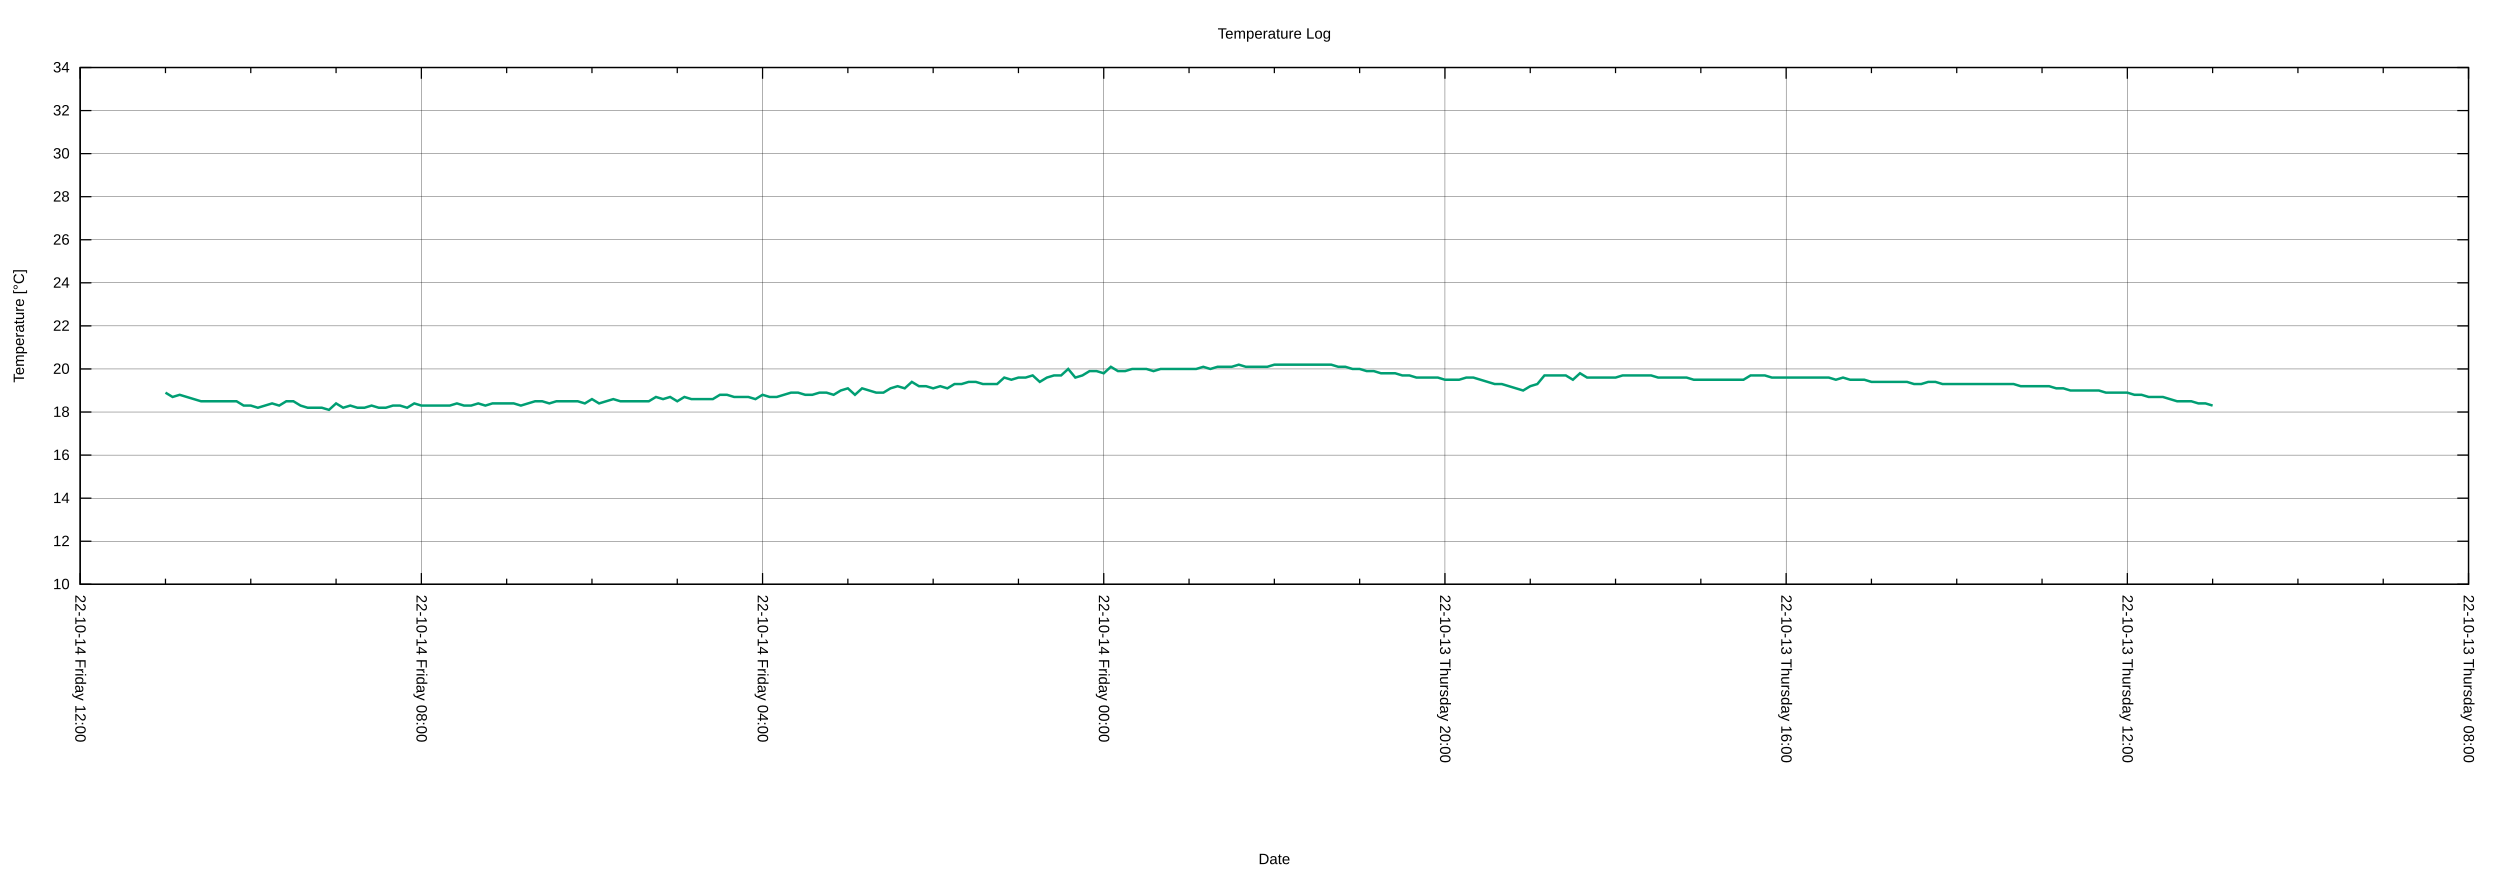
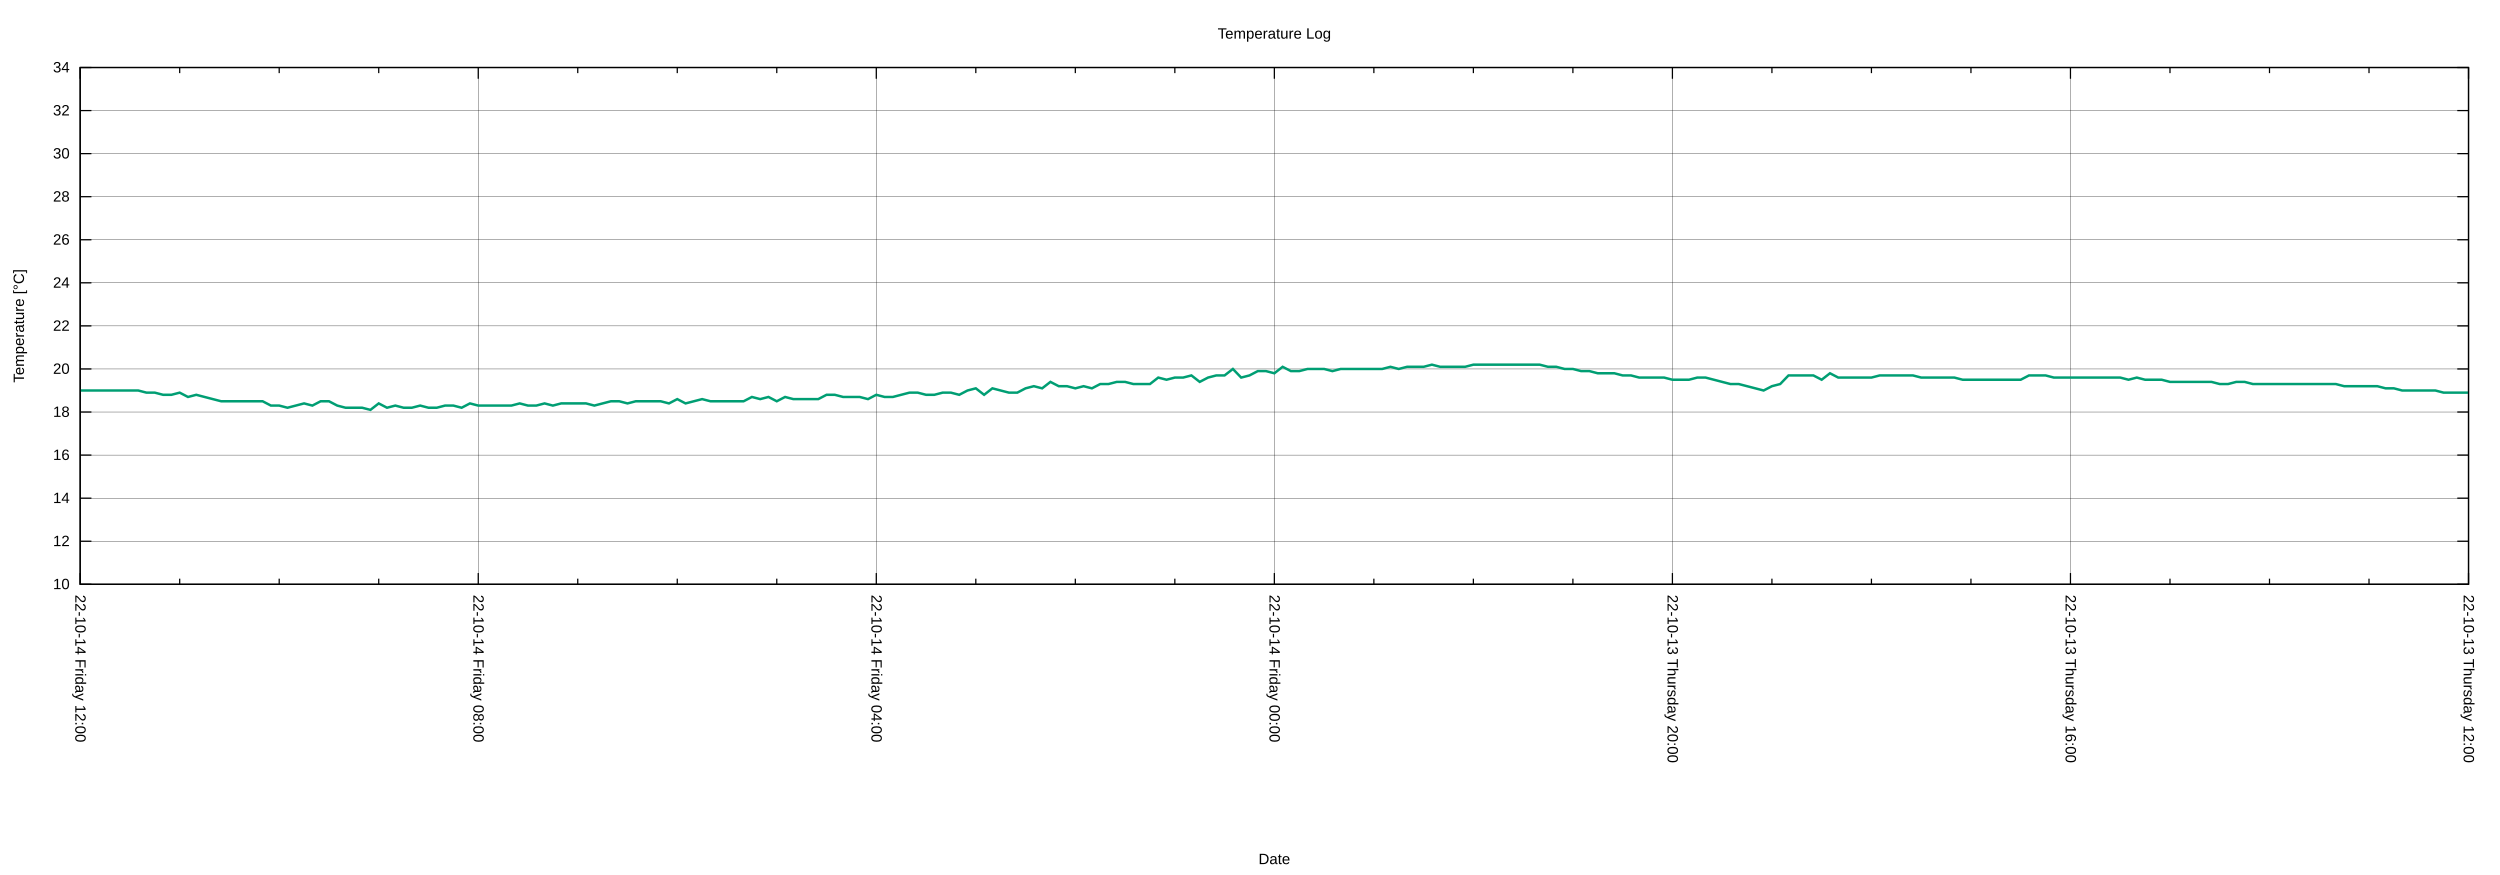
<svg xmlns="http://www.w3.org/2000/svg" xmlns:xlink="http://www.w3.org/1999/xlink" width="2000" height="700" viewBox="0 0 2000 700">
  <g id="gnuplot_canvas">
    <rect x="0" y="0" width="2000" height="700" fill="none" />
    <defs>
      <circle id="gpDot" r="0.5" stroke-width="0.5" stroke="currentColor" />
      <path id="gpPt0" stroke-width="0.222" stroke="currentColor" d="M-1,0 h2 M0,-1 v2" />
      <path id="gpPt1" stroke-width="0.222" stroke="currentColor" d="M-1,-1 L1,1 M1,-1 L-1,1" />
      <path id="gpPt2" stroke-width="0.222" stroke="currentColor" d="M-1,0 L1,0 M0,-1 L0,1 M-1,-1 L1,1 M-1,1 L1,-1" />
      <rect id="gpPt3" stroke-width="0.222" stroke="currentColor" x="-1" y="-1" width="2" height="2" />
      <rect id="gpPt4" stroke-width="0.222" stroke="currentColor" fill="currentColor" x="-1" y="-1" width="2" height="2" />
      <circle id="gpPt5" stroke-width="0.222" stroke="currentColor" cx="0" cy="0" r="1" />
      <use xlink:href="#gpPt5" id="gpPt6" fill="currentColor" stroke="none" />
      <path id="gpPt7" stroke-width="0.222" stroke="currentColor" d="M0,-1.33 L-1.33,0.67 L1.33,0.67 z" />
      <use xlink:href="#gpPt7" id="gpPt8" fill="currentColor" stroke="none" />
      <use xlink:href="#gpPt7" id="gpPt9" stroke="currentColor" transform="rotate(180)" />
      <use xlink:href="#gpPt9" id="gpPt10" fill="currentColor" stroke="none" />
      <use xlink:href="#gpPt3" id="gpPt11" stroke="currentColor" transform="rotate(45)" />
      <use xlink:href="#gpPt11" id="gpPt12" fill="currentColor" stroke="none" />
      <path id="gpPt13" stroke-width="0.222" stroke="currentColor" d="M0,1.330 L1.265,0.411 L0.782,-1.067 L-0.782,-1.076 L-1.265,0.411 z" />
      <use xlink:href="#gpPt13" id="gpPt14" fill="currentColor" stroke="none" />
      <filter id="textbox" filterUnits="objectBoundingBox" x="0" y="0" height="1" width="1">
        <feFlood flood-color="white" flood-opacity="1" result="bgnd" />
        <feComposite in="SourceGraphic" in2="bgnd" operator="atop" />
      </filter>
      <filter id="greybox" filterUnits="objectBoundingBox" x="0" y="0" height="1" width="1">
        <feFlood flood-color="lightgrey" flood-opacity="1" result="grey" />
        <feComposite in="SourceGraphic" in2="grey" operator="atop" />
      </filter>
    </defs>
    <g fill="none" color="white" stroke="currentColor" stroke-width="1.00" stroke-linecap="butt" stroke-linejoin="miter">
</g>
    <g fill="none" color="black" stroke="currentColor" stroke-width="1.00" stroke-linecap="butt" stroke-linejoin="miter">
</g>
    <g fill="none" color="black" stroke="black" stroke-width="0.25" stroke-linecap="butt" stroke-linejoin="miter">
</g>
    <g fill="none" color="black" stroke="currentColor" stroke-width="0.25" stroke-linecap="butt" stroke-linejoin="miter">
      <path stroke="black" class="gridline" d="M64.14,467.43 L1974.82,467.43  " />
    </g>
    <g fill="none" color="black" stroke="black" stroke-width="1.00" stroke-linecap="butt" stroke-linejoin="miter">
</g>
    <g fill="none" color="black" stroke="currentColor" stroke-width="1.00" stroke-linecap="butt" stroke-linejoin="miter">
      <path stroke="black" d="M64.14,467.43 L73.14,467.43 M1974.82,467.43 L1965.82,467.43  " />
      <g transform="translate(55.75,471.33)" stroke="none" fill="black" font-family="Arial" font-size="12.00" text-anchor="end">
        <text>
          <tspan font-family="Arial"> 10</tspan>
        </text>
      </g>
    </g>
    <g fill="none" color="black" stroke="currentColor" stroke-width="1.00" stroke-linecap="butt" stroke-linejoin="miter">
</g>
    <g fill="none" color="black" stroke="black" stroke-width="0.25" stroke-linecap="butt" stroke-linejoin="miter">
</g>
    <g fill="none" color="black" stroke="currentColor" stroke-width="0.25" stroke-linecap="butt" stroke-linejoin="miter">
      <path stroke="black" class="gridline" d="M64.14,432.98 L1974.82,432.98  " />
    </g>
    <g fill="none" color="black" stroke="black" stroke-width="1.00" stroke-linecap="butt" stroke-linejoin="miter">
</g>
    <g fill="none" color="black" stroke="currentColor" stroke-width="1.00" stroke-linecap="butt" stroke-linejoin="miter">
      <path stroke="black" d="M64.14,432.98 L73.14,432.98 M1974.82,432.98 L1965.82,432.98  " />
      <g transform="translate(55.75,436.88)" stroke="none" fill="black" font-family="Arial" font-size="12.00" text-anchor="end">
        <text>
          <tspan font-family="Arial"> 12</tspan>
        </text>
      </g>
    </g>
    <g fill="none" color="black" stroke="currentColor" stroke-width="1.00" stroke-linecap="butt" stroke-linejoin="miter">
</g>
    <g fill="none" color="black" stroke="black" stroke-width="0.25" stroke-linecap="butt" stroke-linejoin="miter">
</g>
    <g fill="none" color="black" stroke="currentColor" stroke-width="0.25" stroke-linecap="butt" stroke-linejoin="miter">
      <path stroke="black" class="gridline" d="M64.14,398.53 L1974.82,398.53  " />
    </g>
    <g fill="none" color="black" stroke="black" stroke-width="1.00" stroke-linecap="butt" stroke-linejoin="miter">
</g>
    <g fill="none" color="black" stroke="currentColor" stroke-width="1.00" stroke-linecap="butt" stroke-linejoin="miter">
      <path stroke="black" d="M64.14,398.53 L73.14,398.53 M1974.82,398.53 L1965.82,398.53  " />
      <g transform="translate(55.75,402.43)" stroke="none" fill="black" font-family="Arial" font-size="12.00" text-anchor="end">
        <text>
          <tspan font-family="Arial"> 14</tspan>
        </text>
      </g>
    </g>
    <g fill="none" color="black" stroke="currentColor" stroke-width="1.00" stroke-linecap="butt" stroke-linejoin="miter">
</g>
    <g fill="none" color="black" stroke="black" stroke-width="0.25" stroke-linecap="butt" stroke-linejoin="miter">
</g>
    <g fill="none" color="black" stroke="currentColor" stroke-width="0.25" stroke-linecap="butt" stroke-linejoin="miter">
      <path stroke="black" class="gridline" d="M64.14,364.07 L1974.82,364.07  " />
    </g>
    <g fill="none" color="black" stroke="black" stroke-width="1.00" stroke-linecap="butt" stroke-linejoin="miter">
</g>
    <g fill="none" color="black" stroke="currentColor" stroke-width="1.00" stroke-linecap="butt" stroke-linejoin="miter">
      <path stroke="black" d="M64.14,364.07 L73.14,364.07 M1974.82,364.07 L1965.82,364.07  " />
      <g transform="translate(55.75,367.97)" stroke="none" fill="black" font-family="Arial" font-size="12.00" text-anchor="end">
        <text>
          <tspan font-family="Arial"> 16</tspan>
        </text>
      </g>
    </g>
    <g fill="none" color="black" stroke="currentColor" stroke-width="1.00" stroke-linecap="butt" stroke-linejoin="miter">
</g>
    <g fill="none" color="black" stroke="black" stroke-width="0.25" stroke-linecap="butt" stroke-linejoin="miter">
</g>
    <g fill="none" color="black" stroke="currentColor" stroke-width="0.25" stroke-linecap="butt" stroke-linejoin="miter">
      <path stroke="black" class="gridline" d="M64.14,329.62 L1974.82,329.62  " />
    </g>
    <g fill="none" color="black" stroke="black" stroke-width="1.00" stroke-linecap="butt" stroke-linejoin="miter">
</g>
    <g fill="none" color="black" stroke="currentColor" stroke-width="1.00" stroke-linecap="butt" stroke-linejoin="miter">
      <path stroke="black" d="M64.14,329.62 L73.14,329.62 M1974.82,329.62 L1965.82,329.62  " />
      <g transform="translate(55.75,333.52)" stroke="none" fill="black" font-family="Arial" font-size="12.00" text-anchor="end">
        <text>
          <tspan font-family="Arial"> 18</tspan>
        </text>
      </g>
    </g>
    <g fill="none" color="black" stroke="currentColor" stroke-width="1.00" stroke-linecap="butt" stroke-linejoin="miter">
</g>
    <g fill="none" color="black" stroke="black" stroke-width="0.25" stroke-linecap="butt" stroke-linejoin="miter">
</g>
    <g fill="none" color="black" stroke="currentColor" stroke-width="0.25" stroke-linecap="butt" stroke-linejoin="miter">
      <path stroke="black" class="gridline" d="M64.14,295.17 L1974.82,295.17  " />
    </g>
    <g fill="none" color="black" stroke="black" stroke-width="1.00" stroke-linecap="butt" stroke-linejoin="miter">
</g>
    <g fill="none" color="black" stroke="currentColor" stroke-width="1.00" stroke-linecap="butt" stroke-linejoin="miter">
      <path stroke="black" d="M64.14,295.17 L73.14,295.17 M1974.82,295.17 L1965.82,295.17  " />
      <g transform="translate(55.75,299.07)" stroke="none" fill="black" font-family="Arial" font-size="12.00" text-anchor="end">
        <text>
          <tspan font-family="Arial"> 20</tspan>
        </text>
      </g>
    </g>
    <g fill="none" color="black" stroke="currentColor" stroke-width="1.00" stroke-linecap="butt" stroke-linejoin="miter">
</g>
    <g fill="none" color="black" stroke="black" stroke-width="0.25" stroke-linecap="butt" stroke-linejoin="miter">
</g>
    <g fill="none" color="black" stroke="currentColor" stroke-width="0.25" stroke-linecap="butt" stroke-linejoin="miter">
      <path stroke="black" class="gridline" d="M64.14,260.72 L1974.82,260.72  " />
    </g>
    <g fill="none" color="black" stroke="black" stroke-width="1.00" stroke-linecap="butt" stroke-linejoin="miter">
</g>
    <g fill="none" color="black" stroke="currentColor" stroke-width="1.00" stroke-linecap="butt" stroke-linejoin="miter">
      <path stroke="black" d="M64.14,260.72 L73.14,260.72 M1974.82,260.72 L1965.82,260.72  " />
      <g transform="translate(55.75,264.62)" stroke="none" fill="black" font-family="Arial" font-size="12.00" text-anchor="end">
        <text>
          <tspan font-family="Arial"> 22</tspan>
        </text>
      </g>
    </g>
    <g fill="none" color="black" stroke="currentColor" stroke-width="1.00" stroke-linecap="butt" stroke-linejoin="miter">
</g>
    <g fill="none" color="black" stroke="black" stroke-width="0.25" stroke-linecap="butt" stroke-linejoin="miter">
</g>
    <g fill="none" color="black" stroke="currentColor" stroke-width="0.25" stroke-linecap="butt" stroke-linejoin="miter">
      <path stroke="black" class="gridline" d="M64.14,226.27 L1974.82,226.27  " />
    </g>
    <g fill="none" color="black" stroke="black" stroke-width="1.00" stroke-linecap="butt" stroke-linejoin="miter">
</g>
    <g fill="none" color="black" stroke="currentColor" stroke-width="1.00" stroke-linecap="butt" stroke-linejoin="miter">
      <path stroke="black" d="M64.14,226.27 L73.14,226.27 M1974.82,226.27 L1965.82,226.27  " />
      <g transform="translate(55.75,230.17)" stroke="none" fill="black" font-family="Arial" font-size="12.00" text-anchor="end">
        <text>
          <tspan font-family="Arial"> 24</tspan>
        </text>
      </g>
    </g>
    <g fill="none" color="black" stroke="currentColor" stroke-width="1.00" stroke-linecap="butt" stroke-linejoin="miter">
</g>
    <g fill="none" color="black" stroke="black" stroke-width="0.25" stroke-linecap="butt" stroke-linejoin="miter">
</g>
    <g fill="none" color="black" stroke="currentColor" stroke-width="0.25" stroke-linecap="butt" stroke-linejoin="miter">
      <path stroke="black" class="gridline" d="M64.14,191.82 L1974.82,191.82  " />
    </g>
    <g fill="none" color="black" stroke="black" stroke-width="1.00" stroke-linecap="butt" stroke-linejoin="miter">
</g>
    <g fill="none" color="black" stroke="currentColor" stroke-width="1.00" stroke-linecap="butt" stroke-linejoin="miter">
      <path stroke="black" d="M64.14,191.82 L73.14,191.82 M1974.82,191.82 L1965.82,191.82  " />
      <g transform="translate(55.75,195.72)" stroke="none" fill="black" font-family="Arial" font-size="12.00" text-anchor="end">
        <text>
          <tspan font-family="Arial"> 26</tspan>
        </text>
      </g>
    </g>
    <g fill="none" color="black" stroke="currentColor" stroke-width="1.00" stroke-linecap="butt" stroke-linejoin="miter">
</g>
    <g fill="none" color="black" stroke="black" stroke-width="0.25" stroke-linecap="butt" stroke-linejoin="miter">
</g>
    <g fill="none" color="black" stroke="currentColor" stroke-width="0.25" stroke-linecap="butt" stroke-linejoin="miter">
      <path stroke="black" class="gridline" d="M64.14,157.36 L1974.82,157.36  " />
    </g>
    <g fill="none" color="black" stroke="black" stroke-width="1.00" stroke-linecap="butt" stroke-linejoin="miter">
</g>
    <g fill="none" color="black" stroke="currentColor" stroke-width="1.00" stroke-linecap="butt" stroke-linejoin="miter">
      <path stroke="black" d="M64.14,157.36 L73.14,157.36 M1974.82,157.36 L1965.82,157.36  " />
      <g transform="translate(55.75,161.26)" stroke="none" fill="black" font-family="Arial" font-size="12.00" text-anchor="end">
        <text>
          <tspan font-family="Arial"> 28</tspan>
        </text>
      </g>
    </g>
    <g fill="none" color="black" stroke="currentColor" stroke-width="1.00" stroke-linecap="butt" stroke-linejoin="miter">
</g>
    <g fill="none" color="black" stroke="black" stroke-width="0.25" stroke-linecap="butt" stroke-linejoin="miter">
</g>
    <g fill="none" color="black" stroke="currentColor" stroke-width="0.25" stroke-linecap="butt" stroke-linejoin="miter">
      <path stroke="black" class="gridline" d="M64.14,122.91 L1974.82,122.91  " />
    </g>
    <g fill="none" color="black" stroke="black" stroke-width="1.00" stroke-linecap="butt" stroke-linejoin="miter">
</g>
    <g fill="none" color="black" stroke="currentColor" stroke-width="1.00" stroke-linecap="butt" stroke-linejoin="miter">
      <path stroke="black" d="M64.14,122.91 L73.14,122.91 M1974.82,122.91 L1965.82,122.91  " />
      <g transform="translate(55.75,126.81)" stroke="none" fill="black" font-family="Arial" font-size="12.00" text-anchor="end">
        <text>
          <tspan font-family="Arial"> 30</tspan>
        </text>
      </g>
    </g>
    <g fill="none" color="black" stroke="currentColor" stroke-width="1.00" stroke-linecap="butt" stroke-linejoin="miter">
</g>
    <g fill="none" color="black" stroke="black" stroke-width="0.25" stroke-linecap="butt" stroke-linejoin="miter">
</g>
    <g fill="none" color="black" stroke="currentColor" stroke-width="0.25" stroke-linecap="butt" stroke-linejoin="miter">
      <path stroke="black" class="gridline" d="M64.14,88.46 L1974.82,88.46  " />
    </g>
    <g fill="none" color="black" stroke="black" stroke-width="1.00" stroke-linecap="butt" stroke-linejoin="miter">
</g>
    <g fill="none" color="black" stroke="currentColor" stroke-width="1.00" stroke-linecap="butt" stroke-linejoin="miter">
      <path stroke="black" d="M64.14,88.46 L73.14,88.46 M1974.82,88.46 L1965.82,88.46  " />
      <g transform="translate(55.75,92.36)" stroke="none" fill="black" font-family="Arial" font-size="12.00" text-anchor="end">
        <text>
          <tspan font-family="Arial"> 32</tspan>
        </text>
      </g>
    </g>
    <g fill="none" color="black" stroke="currentColor" stroke-width="1.00" stroke-linecap="butt" stroke-linejoin="miter">
</g>
    <g fill="none" color="black" stroke="black" stroke-width="0.25" stroke-linecap="butt" stroke-linejoin="miter">
</g>
    <g fill="none" color="black" stroke="currentColor" stroke-width="0.25" stroke-linecap="butt" stroke-linejoin="miter">
      <path stroke="black" class="gridline" d="M64.14,54.01 L1974.82,54.01  " />
    </g>
    <g fill="none" color="black" stroke="black" stroke-width="1.00" stroke-linecap="butt" stroke-linejoin="miter">
</g>
    <g fill="none" color="black" stroke="currentColor" stroke-width="1.00" stroke-linecap="butt" stroke-linejoin="miter">
      <path stroke="black" d="M64.14,54.01 L73.14,54.01 M1974.82,54.01 L1965.82,54.01  " />
      <g transform="translate(55.75,57.91)" stroke="none" fill="black" font-family="Arial" font-size="12.00" text-anchor="end">
        <text>
          <tspan font-family="Arial"> 34</tspan>
        </text>
      </g>
    </g>
    <g fill="none" color="black" stroke="currentColor" stroke-width="1.00" stroke-linecap="butt" stroke-linejoin="miter">
</g>
    <g fill="none" color="black" stroke="black" stroke-width="0.25" stroke-linecap="butt" stroke-linejoin="miter">
</g>
    <g fill="none" color="black" stroke="currentColor" stroke-width="0.25" stroke-linecap="butt" stroke-linejoin="miter">
      <path stroke="black" class="gridline" d="M1974.82,467.43 L1974.82,54.01  " />
    </g>
    <g fill="none" color="black" stroke="black" stroke-width="1.00" stroke-linecap="butt" stroke-linejoin="miter">
</g>
    <g fill="none" color="black" stroke="currentColor" stroke-width="1.00" stroke-linecap="butt" stroke-linejoin="miter">
      <path stroke="black" d="M1974.82,467.43 L1974.82,458.43 M1974.82,54.01 L1974.82,63.01  " />
      <g transform="translate(1970.92,475.82) rotate(90)" stroke="none" fill="black" font-family="Arial" font-size="12.00" text-anchor="start">
        <text>
-           <tspan font-family="Arial">22-10-13 Thursday 08:00</tspan>
-         </text>
-       </g>
-     </g>
-     <g fill="none" color="black" stroke="currentColor" stroke-width="1.00" stroke-linecap="butt" stroke-linejoin="miter">
-       <path stroke="black" d="M1906.58,467.43 L1906.58,462.93 M1906.58,54.01 L1906.58,58.51 M1838.34,467.43 L1838.34,462.93 M1838.34,54.01 L1838.34,58.51   M1770.10,467.43 L1770.10,462.93 M1770.10,54.01 L1770.10,58.51  " />
-     </g>
-     <g fill="none" color="black" stroke="black" stroke-width="0.25" stroke-linecap="butt" stroke-linejoin="miter">
- </g>
-     <g fill="none" color="black" stroke="currentColor" stroke-width="0.25" stroke-linecap="butt" stroke-linejoin="miter">
-       <path stroke="black" class="gridline" d="M1701.87,467.43 L1701.87,54.01  " />
-     </g>
-     <g fill="none" color="black" stroke="black" stroke-width="1.00" stroke-linecap="butt" stroke-linejoin="miter">
- </g>
-     <g fill="none" color="black" stroke="currentColor" stroke-width="1.00" stroke-linecap="butt" stroke-linejoin="miter">
-       <path stroke="black" d="M1701.87,467.43 L1701.87,458.43 M1701.87,54.01 L1701.87,63.01  " />
-       <g transform="translate(1697.97,475.82) rotate(90)" stroke="none" fill="black" font-family="Arial" font-size="12.00" text-anchor="start">
-         <text>
          <tspan font-family="Arial">22-10-13 Thursday 12:00</tspan>
        </text>
      </g>
    </g>
    <g fill="none" color="black" stroke="currentColor" stroke-width="1.00" stroke-linecap="butt" stroke-linejoin="miter">
-       <path stroke="black" d="M1633.63,467.43 L1633.63,462.93 M1633.63,54.01 L1633.63,58.51 M1565.39,467.43 L1565.39,462.93 M1565.39,54.01 L1565.39,58.51   M1497.15,467.43 L1497.15,462.93 M1497.15,54.01 L1497.15,58.51  " />
-     </g>
-     <g fill="none" color="black" stroke="black" stroke-width="0.25" stroke-linecap="butt" stroke-linejoin="miter">
- </g>
-     <g fill="none" color="black" stroke="currentColor" stroke-width="0.25" stroke-linecap="butt" stroke-linejoin="miter">
-       <path stroke="black" class="gridline" d="M1428.91,467.43 L1428.91,54.01  " />
-     </g>
-     <g fill="none" color="black" stroke="black" stroke-width="1.00" stroke-linecap="butt" stroke-linejoin="miter">
- </g>
-     <g fill="none" color="black" stroke="currentColor" stroke-width="1.00" stroke-linecap="butt" stroke-linejoin="miter">
-       <path stroke="black" d="M1428.91,467.43 L1428.91,458.43 M1428.91,54.01 L1428.91,63.01  " />
-       <g transform="translate(1425.01,475.82) rotate(90)" stroke="none" fill="black" font-family="Arial" font-size="12.00" text-anchor="start">
+       <path stroke="black" d="M1895.21,467.43 L1895.21,462.93 M1895.21,54.01 L1895.21,58.51 M1815.60,467.43 L1815.60,462.93 M1815.60,54.01 L1815.60,58.51   M1735.99,467.43 L1735.99,462.93 M1735.99,54.01 L1735.99,58.51  " />
+     </g>
+     <g fill="none" color="black" stroke="black" stroke-width="0.25" stroke-linecap="butt" stroke-linejoin="miter">
+ </g>
+     <g fill="none" color="black" stroke="currentColor" stroke-width="0.25" stroke-linecap="butt" stroke-linejoin="miter">
+       <path stroke="black" class="gridline" d="M1656.37,467.43 L1656.37,54.01  " />
+     </g>
+     <g fill="none" color="black" stroke="black" stroke-width="1.00" stroke-linecap="butt" stroke-linejoin="miter">
+ </g>
+     <g fill="none" color="black" stroke="currentColor" stroke-width="1.00" stroke-linecap="butt" stroke-linejoin="miter">
+       <path stroke="black" d="M1656.37,467.43 L1656.37,458.43 M1656.37,54.01 L1656.37,63.01  " />
+       <g transform="translate(1652.47,475.82) rotate(90)" stroke="none" fill="black" font-family="Arial" font-size="12.00" text-anchor="start">
        <text>
          <tspan font-family="Arial">22-10-13 Thursday 16:00</tspan>
        </text>
      </g>
    </g>
    <g fill="none" color="black" stroke="currentColor" stroke-width="1.00" stroke-linecap="butt" stroke-linejoin="miter">
-       <path stroke="black" d="M1360.67,467.43 L1360.67,462.93 M1360.67,54.01 L1360.67,58.51 M1292.43,467.43 L1292.43,462.93 M1292.43,54.01 L1292.43,58.51   M1224.20,467.43 L1224.20,462.93 M1224.20,54.01 L1224.20,58.51  " />
-     </g>
-     <g fill="none" color="black" stroke="black" stroke-width="0.25" stroke-linecap="butt" stroke-linejoin="miter">
- </g>
-     <g fill="none" color="black" stroke="currentColor" stroke-width="0.25" stroke-linecap="butt" stroke-linejoin="miter">
-       <path stroke="black" class="gridline" d="M1155.96,467.43 L1155.96,54.01  " />
-     </g>
-     <g fill="none" color="black" stroke="black" stroke-width="1.00" stroke-linecap="butt" stroke-linejoin="miter">
- </g>
-     <g fill="none" color="black" stroke="currentColor" stroke-width="1.00" stroke-linecap="butt" stroke-linejoin="miter">
-       <path stroke="black" d="M1155.96,467.43 L1155.96,458.43 M1155.96,54.01 L1155.96,63.01  " />
-       <g transform="translate(1152.06,475.82) rotate(90)" stroke="none" fill="black" font-family="Arial" font-size="12.00" text-anchor="start">
+       <path stroke="black" d="M1576.76,467.43 L1576.76,462.93 M1576.76,54.01 L1576.76,58.51 M1497.15,467.43 L1497.15,462.93 M1497.15,54.01 L1497.15,58.51   M1417.54,467.43 L1417.54,462.93 M1417.54,54.01 L1417.54,58.51  " />
+     </g>
+     <g fill="none" color="black" stroke="black" stroke-width="0.25" stroke-linecap="butt" stroke-linejoin="miter">
+ </g>
+     <g fill="none" color="black" stroke="currentColor" stroke-width="0.25" stroke-linecap="butt" stroke-linejoin="miter">
+       <path stroke="black" class="gridline" d="M1337.93,467.43 L1337.93,54.01  " />
+     </g>
+     <g fill="none" color="black" stroke="black" stroke-width="1.00" stroke-linecap="butt" stroke-linejoin="miter">
+ </g>
+     <g fill="none" color="black" stroke="currentColor" stroke-width="1.00" stroke-linecap="butt" stroke-linejoin="miter">
+       <path stroke="black" d="M1337.93,467.43 L1337.93,458.43 M1337.93,54.01 L1337.93,63.01  " />
+       <g transform="translate(1334.03,475.82) rotate(90)" stroke="none" fill="black" font-family="Arial" font-size="12.00" text-anchor="start">
        <text>
          <tspan font-family="Arial">22-10-13 Thursday 20:00</tspan>
        </text>
      </g>
    </g>
    <g fill="none" color="black" stroke="currentColor" stroke-width="1.00" stroke-linecap="butt" stroke-linejoin="miter">
-       <path stroke="black" d="M1087.72,467.43 L1087.72,462.93 M1087.72,54.01 L1087.72,58.51 M1019.48,467.43 L1019.48,462.93 M1019.48,54.01 L1019.48,58.51   M951.24,467.43 L951.24,462.93 M951.24,54.01 L951.24,58.51  " />
-     </g>
-     <g fill="none" color="black" stroke="black" stroke-width="0.25" stroke-linecap="butt" stroke-linejoin="miter">
- </g>
-     <g fill="none" color="black" stroke="currentColor" stroke-width="0.25" stroke-linecap="butt" stroke-linejoin="miter">
-       <path stroke="black" class="gridline" d="M883.00,467.43 L883.00,54.01  " />
-     </g>
-     <g fill="none" color="black" stroke="black" stroke-width="1.00" stroke-linecap="butt" stroke-linejoin="miter">
- </g>
-     <g fill="none" color="black" stroke="currentColor" stroke-width="1.00" stroke-linecap="butt" stroke-linejoin="miter">
-       <path stroke="black" d="M883.00,467.43 L883.00,458.43 M883.00,54.01 L883.00,63.01  " />
-       <g transform="translate(879.10,475.82) rotate(90)" stroke="none" fill="black" font-family="Arial" font-size="12.00" text-anchor="start">
+       <path stroke="black" d="M1258.32,467.43 L1258.32,462.93 M1258.32,54.01 L1258.32,58.51 M1178.70,467.43 L1178.70,462.93 M1178.70,54.01 L1178.70,58.51   M1099.09,467.43 L1099.09,462.93 M1099.09,54.01 L1099.09,58.51  " />
+     </g>
+     <g fill="none" color="black" stroke="black" stroke-width="0.25" stroke-linecap="butt" stroke-linejoin="miter">
+ </g>
+     <g fill="none" color="black" stroke="currentColor" stroke-width="0.25" stroke-linecap="butt" stroke-linejoin="miter">
+       <path stroke="black" class="gridline" d="M1019.48,467.43 L1019.48,54.01  " />
+     </g>
+     <g fill="none" color="black" stroke="black" stroke-width="1.00" stroke-linecap="butt" stroke-linejoin="miter">
+ </g>
+     <g fill="none" color="black" stroke="currentColor" stroke-width="1.00" stroke-linecap="butt" stroke-linejoin="miter">
+       <path stroke="black" d="M1019.48,467.43 L1019.48,458.43 M1019.48,54.01 L1019.48,63.01  " />
+       <g transform="translate(1015.58,475.82) rotate(90)" stroke="none" fill="black" font-family="Arial" font-size="12.00" text-anchor="start">
        <text>
          <tspan font-family="Arial">22-10-14 Friday 00:00</tspan>
        </text>
      </g>
    </g>
    <g fill="none" color="black" stroke="currentColor" stroke-width="1.00" stroke-linecap="butt" stroke-linejoin="miter">
-       <path stroke="black" d="M814.76,467.43 L814.76,462.93 M814.76,54.01 L814.76,58.51 M746.53,467.43 L746.53,462.93 M746.53,54.01 L746.53,58.51   M678.29,467.43 L678.29,462.93 M678.29,54.01 L678.29,58.51  " />
-     </g>
-     <g fill="none" color="black" stroke="black" stroke-width="0.25" stroke-linecap="butt" stroke-linejoin="miter">
- </g>
-     <g fill="none" color="black" stroke="currentColor" stroke-width="0.25" stroke-linecap="butt" stroke-linejoin="miter">
-       <path stroke="black" class="gridline" d="M610.05,467.43 L610.05,54.01  " />
-     </g>
-     <g fill="none" color="black" stroke="black" stroke-width="1.00" stroke-linecap="butt" stroke-linejoin="miter">
- </g>
-     <g fill="none" color="black" stroke="currentColor" stroke-width="1.00" stroke-linecap="butt" stroke-linejoin="miter">
-       <path stroke="black" d="M610.05,467.43 L610.05,458.43 M610.05,54.01 L610.05,63.01  " />
-       <g transform="translate(606.15,475.82) rotate(90)" stroke="none" fill="black" font-family="Arial" font-size="12.00" text-anchor="start">
+       <path stroke="black" d="M939.87,467.43 L939.87,462.93 M939.87,54.01 L939.87,58.51 M860.26,467.43 L860.26,462.93 M860.26,54.01 L860.26,58.51   M780.65,467.43 L780.65,462.93 M780.65,54.01 L780.65,58.51  " />
+     </g>
+     <g fill="none" color="black" stroke="black" stroke-width="0.25" stroke-linecap="butt" stroke-linejoin="miter">
+ </g>
+     <g fill="none" color="black" stroke="currentColor" stroke-width="0.25" stroke-linecap="butt" stroke-linejoin="miter">
+       <path stroke="black" class="gridline" d="M701.03,467.43 L701.03,54.01  " />
+     </g>
+     <g fill="none" color="black" stroke="black" stroke-width="1.00" stroke-linecap="butt" stroke-linejoin="miter">
+ </g>
+     <g fill="none" color="black" stroke="currentColor" stroke-width="1.00" stroke-linecap="butt" stroke-linejoin="miter">
+       <path stroke="black" d="M701.03,467.43 L701.03,458.43 M701.03,54.01 L701.03,63.01  " />
+       <g transform="translate(697.13,475.82) rotate(90)" stroke="none" fill="black" font-family="Arial" font-size="12.00" text-anchor="start">
        <text>
          <tspan font-family="Arial">22-10-14 Friday 04:00</tspan>
        </text>
      </g>
    </g>
    <g fill="none" color="black" stroke="currentColor" stroke-width="1.00" stroke-linecap="butt" stroke-linejoin="miter">
-       <path stroke="black" d="M541.81,467.43 L541.81,462.93 M541.81,54.01 L541.81,58.51 M473.57,467.43 L473.57,462.93 M473.57,54.01 L473.57,58.51   M405.33,467.43 L405.33,462.93 M405.33,54.01 L405.33,58.51  " />
-     </g>
-     <g fill="none" color="black" stroke="black" stroke-width="0.25" stroke-linecap="butt" stroke-linejoin="miter">
- </g>
-     <g fill="none" color="black" stroke="currentColor" stroke-width="0.25" stroke-linecap="butt" stroke-linejoin="miter">
-       <path stroke="black" class="gridline" d="M337.09,467.43 L337.09,54.01  " />
-     </g>
-     <g fill="none" color="black" stroke="black" stroke-width="1.00" stroke-linecap="butt" stroke-linejoin="miter">
- </g>
-     <g fill="none" color="black" stroke="currentColor" stroke-width="1.00" stroke-linecap="butt" stroke-linejoin="miter">
-       <path stroke="black" d="M337.09,467.43 L337.09,458.43 M337.09,54.01 L337.09,63.01  " />
-       <g transform="translate(333.19,475.82) rotate(90)" stroke="none" fill="black" font-family="Arial" font-size="12.00" text-anchor="start">
+       <path stroke="black" d="M621.42,467.43 L621.42,462.93 M621.42,54.01 L621.42,58.51 M541.81,467.43 L541.81,462.93 M541.81,54.01 L541.81,58.51   M462.20,467.43 L462.20,462.93 M462.20,54.01 L462.20,58.51  " />
+     </g>
+     <g fill="none" color="black" stroke="black" stroke-width="0.25" stroke-linecap="butt" stroke-linejoin="miter">
+ </g>
+     <g fill="none" color="black" stroke="currentColor" stroke-width="0.25" stroke-linecap="butt" stroke-linejoin="miter">
+       <path stroke="black" class="gridline" d="M382.59,467.43 L382.59,54.01  " />
+     </g>
+     <g fill="none" color="black" stroke="black" stroke-width="1.00" stroke-linecap="butt" stroke-linejoin="miter">
+ </g>
+     <g fill="none" color="black" stroke="currentColor" stroke-width="1.00" stroke-linecap="butt" stroke-linejoin="miter">
+       <path stroke="black" d="M382.59,467.43 L382.59,458.43 M382.59,54.01 L382.59,63.01  " />
+       <g transform="translate(378.69,475.82) rotate(90)" stroke="none" fill="black" font-family="Arial" font-size="12.00" text-anchor="start">
        <text>
          <tspan font-family="Arial">22-10-14 Friday 08:00</tspan>
        </text>
      </g>
    </g>
    <g fill="none" color="black" stroke="currentColor" stroke-width="1.00" stroke-linecap="butt" stroke-linejoin="miter">
-       <path stroke="black" d="M268.86,467.43 L268.86,462.93 M268.86,54.01 L268.86,58.51 M200.62,467.43 L200.62,462.93 M200.62,54.01 L200.62,58.51   M132.38,467.43 L132.38,462.93 M132.38,54.01 L132.38,58.51  " />
+       <path stroke="black" d="M302.98,467.43 L302.98,462.93 M302.98,54.01 L302.98,58.51 M223.36,467.43 L223.36,462.93 M223.36,54.01 L223.36,58.51   M143.75,467.43 L143.75,462.93 M143.75,54.01 L143.75,58.51  " />
    </g>
    <g fill="none" color="black" stroke="black" stroke-width="0.25" stroke-linecap="butt" stroke-linejoin="miter">
</g>
    <g fill="none" color="black" stroke="currentColor" stroke-width="0.25" stroke-linecap="butt" stroke-linejoin="miter">
      <path stroke="black" class="gridline" d="M64.14,467.43 L64.14,54.01  " />
    </g>
    <g fill="none" color="black" stroke="black" stroke-width="1.00" stroke-linecap="butt" stroke-linejoin="miter">
</g>
    <g fill="none" color="black" stroke="currentColor" stroke-width="1.00" stroke-linecap="butt" stroke-linejoin="miter">
      <path stroke="black" d="M64.14,467.43 L64.14,458.43 M64.14,54.01 L64.14,63.01  " />
      <g transform="translate(60.24,475.82) rotate(90)" stroke="none" fill="black" font-family="Arial" font-size="12.00" text-anchor="start">
        <text>
          <tspan font-family="Arial">22-10-14 Friday 12:00</tspan>
        </text>
      </g>
    </g>
    <g fill="none" color="black" stroke="currentColor" stroke-width="1.00" stroke-linecap="butt" stroke-linejoin="miter">
</g>
    <g fill="none" color="black" stroke="currentColor" stroke-width="1.00" stroke-linecap="butt" stroke-linejoin="miter">
      <path stroke="black" d="M64.14,54.01 L64.14,467.43 L1974.82,467.43 L1974.82,54.01 L64.14,54.01 Z  " />
    </g>
    <g fill="none" color="black" stroke="currentColor" stroke-width="1.00" stroke-linecap="butt" stroke-linejoin="miter">
      <g transform="translate(19.18,260.72) rotate(270)" stroke="none" fill="black" font-family="Arial" font-size="12.00" text-anchor="middle">
        <text>
          <tspan font-family="Arial">Temperature [°C]</tspan>
        </text>
      </g>
    </g>
    <g fill="none" color="black" stroke="currentColor" stroke-width="1.00" stroke-linecap="butt" stroke-linejoin="miter">
      <g transform="translate(1019.48,691.30)" stroke="none" fill="black" font-family="Arial" font-size="12.00" text-anchor="middle">
        <text>
          <tspan font-family="Arial">Date</tspan>
        </text>
      </g>
    </g>
    <g fill="none" color="black" stroke="currentColor" stroke-width="1.00" stroke-linecap="butt" stroke-linejoin="miter">
</g>
    <g id="gnuplot_plot_1">
      <g fill="none" color="white" stroke="currentColor" stroke-width="2.00" stroke-linecap="butt" stroke-linejoin="miter">
</g>
      <g fill="none" color="black" stroke="currentColor" stroke-width="2.00" stroke-linecap="butt" stroke-linejoin="miter">
-         <path stroke="rgb(  0, 158, 115)" d="M132.38,314.12 L138.07,317.57 L143.75,315.84 L149.44,317.57 L155.12,319.29 L160.81,321.01 L166.50,321.01 L172.18,321.01   L177.87,321.01 L183.56,321.01 L189.24,321.01 L194.93,324.46 L200.62,324.46 L206.30,326.18 L211.99,324.46 L217.68,322.73   L223.36,324.46 L229.05,321.01 L234.74,321.01 L240.42,324.46 L246.11,326.18 L251.80,326.18 L257.48,326.18 L263.17,327.90   L268.86,322.73 L274.54,326.18 L280.23,324.46 L285.92,326.18 L291.60,326.18 L297.29,324.46 L302.98,326.18 L308.66,326.18   L314.35,324.46 L320.03,324.46 L325.72,326.18 L331.41,322.73 L337.09,324.46 L342.78,324.46 L348.47,324.46 L354.15,324.46   L359.84,324.46 L365.53,322.73 L371.21,324.46 L376.90,324.46 L382.59,322.73 L388.27,324.46 L393.96,322.73 L399.65,322.73   L405.33,322.73 L411.02,322.73 L416.71,324.46 L422.39,322.73 L428.08,321.01 L433.77,321.01 L439.45,322.73 L445.14,321.01   L450.83,321.01 L456.51,321.01 L462.20,321.01 L467.88,322.73 L473.57,319.29 L479.26,322.73 L484.94,321.01 L490.63,319.29   L496.32,321.01 L502.00,321.01 L507.69,321.01 L513.38,321.01 L519.06,321.01 L524.75,317.57 L530.44,319.29 L536.12,317.57   L541.81,321.01 L547.50,317.57 L553.18,319.29 L558.87,319.29 L564.56,319.29 L570.24,319.29 L575.93,315.84 L581.62,315.84   L587.30,317.57 L592.99,317.57 L598.68,317.57 L604.36,319.29 L610.05,315.84 L615.74,317.57 L621.42,317.57 L627.11,315.84   L632.79,314.12 L638.48,314.12 L644.17,315.84 L649.85,315.84 L655.54,314.12 L661.23,314.12 L666.91,315.84 L672.60,312.40   L678.29,310.67 L683.97,315.84 L689.66,310.67 L695.35,312.40 L701.03,314.12 L706.72,314.12 L712.41,310.67 L718.09,308.95   L723.78,310.67 L729.47,305.51 L735.15,308.95 L740.84,308.95 L746.53,310.67 L752.21,308.95 L757.90,310.67 L763.59,307.23   L769.27,307.23 L774.96,305.51 L780.65,305.51 L786.33,307.23 L792.02,307.23 L797.70,307.23 L803.39,302.06 L809.08,303.78   L814.76,302.06 L820.45,302.06 L826.14,300.34 L831.82,305.51 L837.51,302.06 L843.20,300.34 L848.88,300.34 L854.57,295.17   L860.26,302.06 L865.94,300.34 L871.63,296.89 L877.32,296.89 L883.00,298.62 L888.69,293.45 L894.38,296.89 L900.06,296.89   L905.75,295.17 L911.44,295.17 L917.12,295.17 L922.81,296.89 L928.50,295.17 L934.18,295.17 L939.87,295.17 L945.55,295.17   L951.24,295.17 L956.93,295.17 L962.61,293.45 L968.30,295.17 L973.99,293.45 L979.67,293.45 L985.36,293.45 L991.05,291.73   L996.73,293.45 L1002.42,293.45 L1008.11,293.45 L1013.79,293.45 L1019.48,291.73 L1025.17,291.73 L1030.85,291.73 L1036.54,291.73   L1042.23,291.73 L1047.91,291.73 L1053.60,291.73 L1059.29,291.73 L1064.97,291.73 L1070.66,293.45 L1076.35,293.45 L1082.03,295.17   L1087.72,295.17 L1093.41,296.89 L1099.09,296.89 L1104.78,298.62 L1110.46,298.62 L1116.15,298.62 L1121.84,300.34 L1127.52,300.34   L1133.21,302.06 L1138.90,302.06 L1144.58,302.06 L1150.27,302.06 L1155.96,303.78 L1161.64,303.78 L1167.33,303.78 L1173.02,302.06   L1178.70,302.06 L1184.39,303.78 L1190.08,305.51 L1195.76,307.23 L1201.45,307.23 L1207.14,308.95 L1212.82,310.67 L1218.51,312.40   L1224.20,308.95 L1229.88,307.23 L1235.57,300.34 L1241.26,300.34 L1246.94,300.34 L1252.63,300.34 L1258.32,303.78 L1264.00,298.62   L1269.69,302.06 L1275.37,302.06 L1281.06,302.06 L1286.75,302.06 L1292.43,302.06 L1298.12,300.34 L1303.81,300.34 L1309.49,300.34   L1315.18,300.34 L1320.87,300.34 L1326.55,302.06 L1332.24,302.06 L1337.93,302.06 L1343.61,302.06 L1349.30,302.06 L1354.99,303.78   L1360.67,303.78 L1366.36,303.78 L1372.05,303.78 L1377.73,303.78 L1383.42,303.78 L1389.11,303.78 L1394.79,303.78 L1400.48,300.34   L1406.17,300.34 L1411.85,300.34 L1417.54,302.06 L1423.22,302.06 L1428.91,302.06 L1434.60,302.06 L1440.28,302.06 L1445.97,302.06   L1451.66,302.06 L1457.34,302.06 L1463.03,302.06 L1468.72,303.78 L1474.40,302.06 L1480.09,303.78 L1485.78,303.78 L1491.46,303.78   L1497.15,305.51 L1502.84,305.51 L1508.52,305.51 L1514.21,305.51 L1519.90,305.51 L1525.58,305.51 L1531.27,307.23 L1536.96,307.23   L1542.64,305.51 L1548.33,305.51 L1554.02,307.23 L1559.70,307.23 L1565.39,307.23 L1571.08,307.23 L1576.76,307.23 L1582.45,307.23   L1588.13,307.23 L1593.82,307.23 L1599.51,307.23 L1605.19,307.23 L1610.88,307.23 L1616.57,308.95 L1622.25,308.95 L1627.94,308.95   L1633.63,308.95 L1639.31,308.95 L1645.00,310.67 L1650.69,310.67 L1656.37,312.40 L1662.06,312.40 L1667.75,312.40 L1673.43,312.40   L1679.12,312.40 L1684.81,314.12 L1690.49,314.12 L1696.18,314.12 L1701.87,314.12 L1707.55,315.84 L1713.24,315.84 L1718.93,317.57   L1724.61,317.57 L1730.30,317.57 L1735.99,319.29 L1741.67,321.01 L1747.36,321.01 L1753.04,321.01 L1758.73,322.73 L1764.42,322.73   L1770.10,324.46  " />
+         <path stroke="rgb(  0, 158, 115)" d="M64.14,312.40 L70.77,312.40 L77.41,312.40 L84.04,312.40 L90.68,312.40 L97.31,312.40 L103.95,312.40 L110.58,312.40   L117.21,314.12 L123.85,314.12 L130.48,315.84 L137.12,315.84 L143.75,314.12 L150.39,317.57 L157.02,315.84 L163.65,317.57   L170.29,319.29 L176.92,321.01 L183.56,321.01 L190.19,321.01 L196.83,321.01 L203.46,321.01 L210.09,321.01 L216.73,324.46   L223.36,324.46 L230.00,326.18 L236.63,324.46 L243.27,322.73 L249.90,324.46 L256.53,321.01 L263.17,321.01 L269.80,324.46   L276.44,326.18 L283.07,326.18 L289.71,326.18 L296.34,327.90 L302.98,322.73 L309.61,326.18 L316.24,324.46 L322.88,326.18   L329.51,326.18 L336.15,324.46 L342.78,326.18 L349.42,326.18 L356.05,324.46 L362.68,324.46 L369.32,326.18 L375.95,322.73   L382.59,324.46 L389.22,324.46 L395.86,324.46 L402.49,324.46 L409.12,324.46 L415.76,322.73 L422.39,324.46 L429.03,324.46   L435.66,322.73 L442.30,324.46 L448.93,322.73 L455.56,322.73 L462.20,322.73 L468.83,322.73 L475.47,324.46 L482.10,322.73   L488.74,321.01 L495.37,321.01 L502.00,322.73 L508.64,321.01 L515.27,321.01 L521.91,321.01 L528.54,321.01 L535.18,322.73   L541.81,319.29 L548.44,322.73 L555.08,321.01 L561.71,319.29 L568.35,321.01 L574.98,321.01 L581.62,321.01 L588.25,321.01   L594.88,321.01 L601.52,317.57 L608.15,319.29 L614.79,317.57 L621.42,321.01 L628.06,317.57 L634.69,319.29 L641.32,319.29   L647.96,319.29 L654.59,319.29 L661.23,315.84 L667.86,315.84 L674.50,317.57 L681.13,317.57 L687.76,317.57 L694.40,319.29   L701.03,315.84 L707.67,317.57 L714.30,317.57 L720.94,315.84 L727.57,314.12 L734.20,314.12 L740.84,315.84 L747.47,315.84   L754.11,314.12 L760.74,314.12 L767.38,315.84 L774.01,312.40 L780.65,310.67 L787.28,315.84 L793.91,310.67 L800.55,312.40   L807.18,314.12 L813.82,314.12 L820.45,310.67 L827.09,308.95 L833.72,310.67 L840.35,305.51 L846.99,308.95 L853.62,308.95   L860.26,310.67 L866.89,308.95 L873.53,310.67 L880.16,307.23 L886.79,307.23 L893.43,305.51 L900.06,305.51 L906.70,307.23   L913.33,307.23 L919.97,307.23 L926.60,302.06 L933.23,303.78 L939.87,302.06 L946.50,302.06 L953.14,300.34 L959.77,305.51   L966.41,302.06 L973.04,300.34 L979.67,300.34 L986.31,295.17 L992.94,302.06 L999.58,300.34 L1006.21,296.89 L1012.85,296.89   L1019.48,298.62 L1026.11,293.45 L1032.75,296.89 L1039.38,296.89 L1046.02,295.17 L1052.65,295.17 L1059.29,295.17 L1065.92,296.89   L1072.55,295.17 L1079.19,295.17 L1085.82,295.17 L1092.46,295.17 L1099.09,295.17 L1105.73,295.17 L1112.36,293.45 L1118.99,295.17   L1125.63,293.45 L1132.26,293.45 L1138.90,293.45 L1145.53,291.73 L1152.17,293.45 L1158.80,293.45 L1165.43,293.45 L1172.07,293.45   L1178.70,291.73 L1185.34,291.73 L1191.97,291.73 L1198.61,291.73 L1205.24,291.73 L1211.87,291.73 L1218.51,291.73 L1225.14,291.73   L1231.78,291.73 L1238.41,293.45 L1245.05,293.45 L1251.68,295.17 L1258.32,295.17 L1264.95,296.89 L1271.58,296.89 L1278.22,298.62   L1284.85,298.62 L1291.49,298.62 L1298.12,300.34 L1304.76,300.34 L1311.39,302.06 L1318.02,302.06 L1324.66,302.06 L1331.29,302.06   L1337.93,303.78 L1344.56,303.78 L1351.20,303.78 L1357.83,302.06 L1364.46,302.06 L1371.10,303.78 L1377.73,305.51 L1384.37,307.23   L1391.00,307.23 L1397.64,308.95 L1404.27,310.67 L1410.90,312.40 L1417.54,308.95 L1424.17,307.23 L1430.81,300.34 L1437.44,300.34   L1444.08,300.34 L1450.71,300.34 L1457.34,303.78 L1463.98,298.62 L1470.61,302.06 L1477.25,302.06 L1483.88,302.06 L1490.52,302.06   L1497.15,302.06 L1503.78,300.34 L1510.42,300.34 L1517.05,300.34 L1523.69,300.34 L1530.32,300.34 L1536.96,302.06 L1543.59,302.06   L1550.22,302.06 L1556.86,302.06 L1563.49,302.06 L1570.13,303.78 L1576.76,303.78 L1583.40,303.78 L1590.03,303.78 L1596.66,303.78   L1603.30,303.78 L1609.93,303.78 L1616.57,303.78 L1623.20,300.34 L1629.84,300.34 L1636.47,300.34 L1643.10,302.06 L1649.74,302.06   L1656.37,302.06 L1663.01,302.06 L1669.64,302.06 L1676.28,302.06 L1682.91,302.06 L1689.54,302.06 L1696.18,302.06 L1702.81,303.78   L1709.45,302.06 L1716.08,303.78 L1722.72,303.78 L1729.35,303.78 L1735.99,305.51 L1742.62,305.51 L1749.25,305.51 L1755.89,305.51   L1762.52,305.51 L1769.16,305.51 L1775.79,307.23 L1782.43,307.23 L1789.06,305.51 L1795.69,305.51 L1802.33,307.23 L1808.96,307.23   L1815.60,307.23 L1822.23,307.23 L1828.87,307.23 L1835.50,307.23 L1842.13,307.23 L1848.77,307.23 L1855.40,307.23 L1862.04,307.23   L1868.67,307.23 L1875.31,308.95 L1881.94,308.95 L1888.57,308.95 L1895.21,308.95 L1901.84,308.95 L1908.48,310.67 L1915.11,310.67   L1921.75,312.40 L1928.38,312.40 L1935.01,312.40 L1941.65,312.40 L1948.28,312.40 L1954.92,314.12 L1961.55,314.12 L1968.19,314.12   L1974.82,314.12  " />
      </g>
    </g>
    <g fill="none" color="black" stroke="currentColor" stroke-width="2.00" stroke-linecap="butt" stroke-linejoin="miter">
</g>
    <g fill="none" color="black" stroke="black" stroke-width="1.00" stroke-linecap="butt" stroke-linejoin="miter">
</g>
    <g fill="none" color="black" stroke="currentColor" stroke-width="1.00" stroke-linecap="butt" stroke-linejoin="miter">
      <path stroke="black" d="M64.14,54.01 L64.14,467.43 L1974.82,467.43 L1974.82,54.01 L64.14,54.01 Z  " />
    </g>
    <g fill="none" color="black" stroke="currentColor" stroke-width="1.00" stroke-linecap="butt" stroke-linejoin="miter">
      <g transform="translate(1019.48,30.91)" stroke="none" fill="black" font-family="Arial" font-size="12.00" text-anchor="middle">
        <text>
          <tspan font-family="Arial">Temperature Log</tspan>
        </text>
      </g>
    </g>
    <g fill="none" color="black" stroke="currentColor" stroke-width="1.00" stroke-linecap="butt" stroke-linejoin="miter">
</g>
  </g>
</svg>
